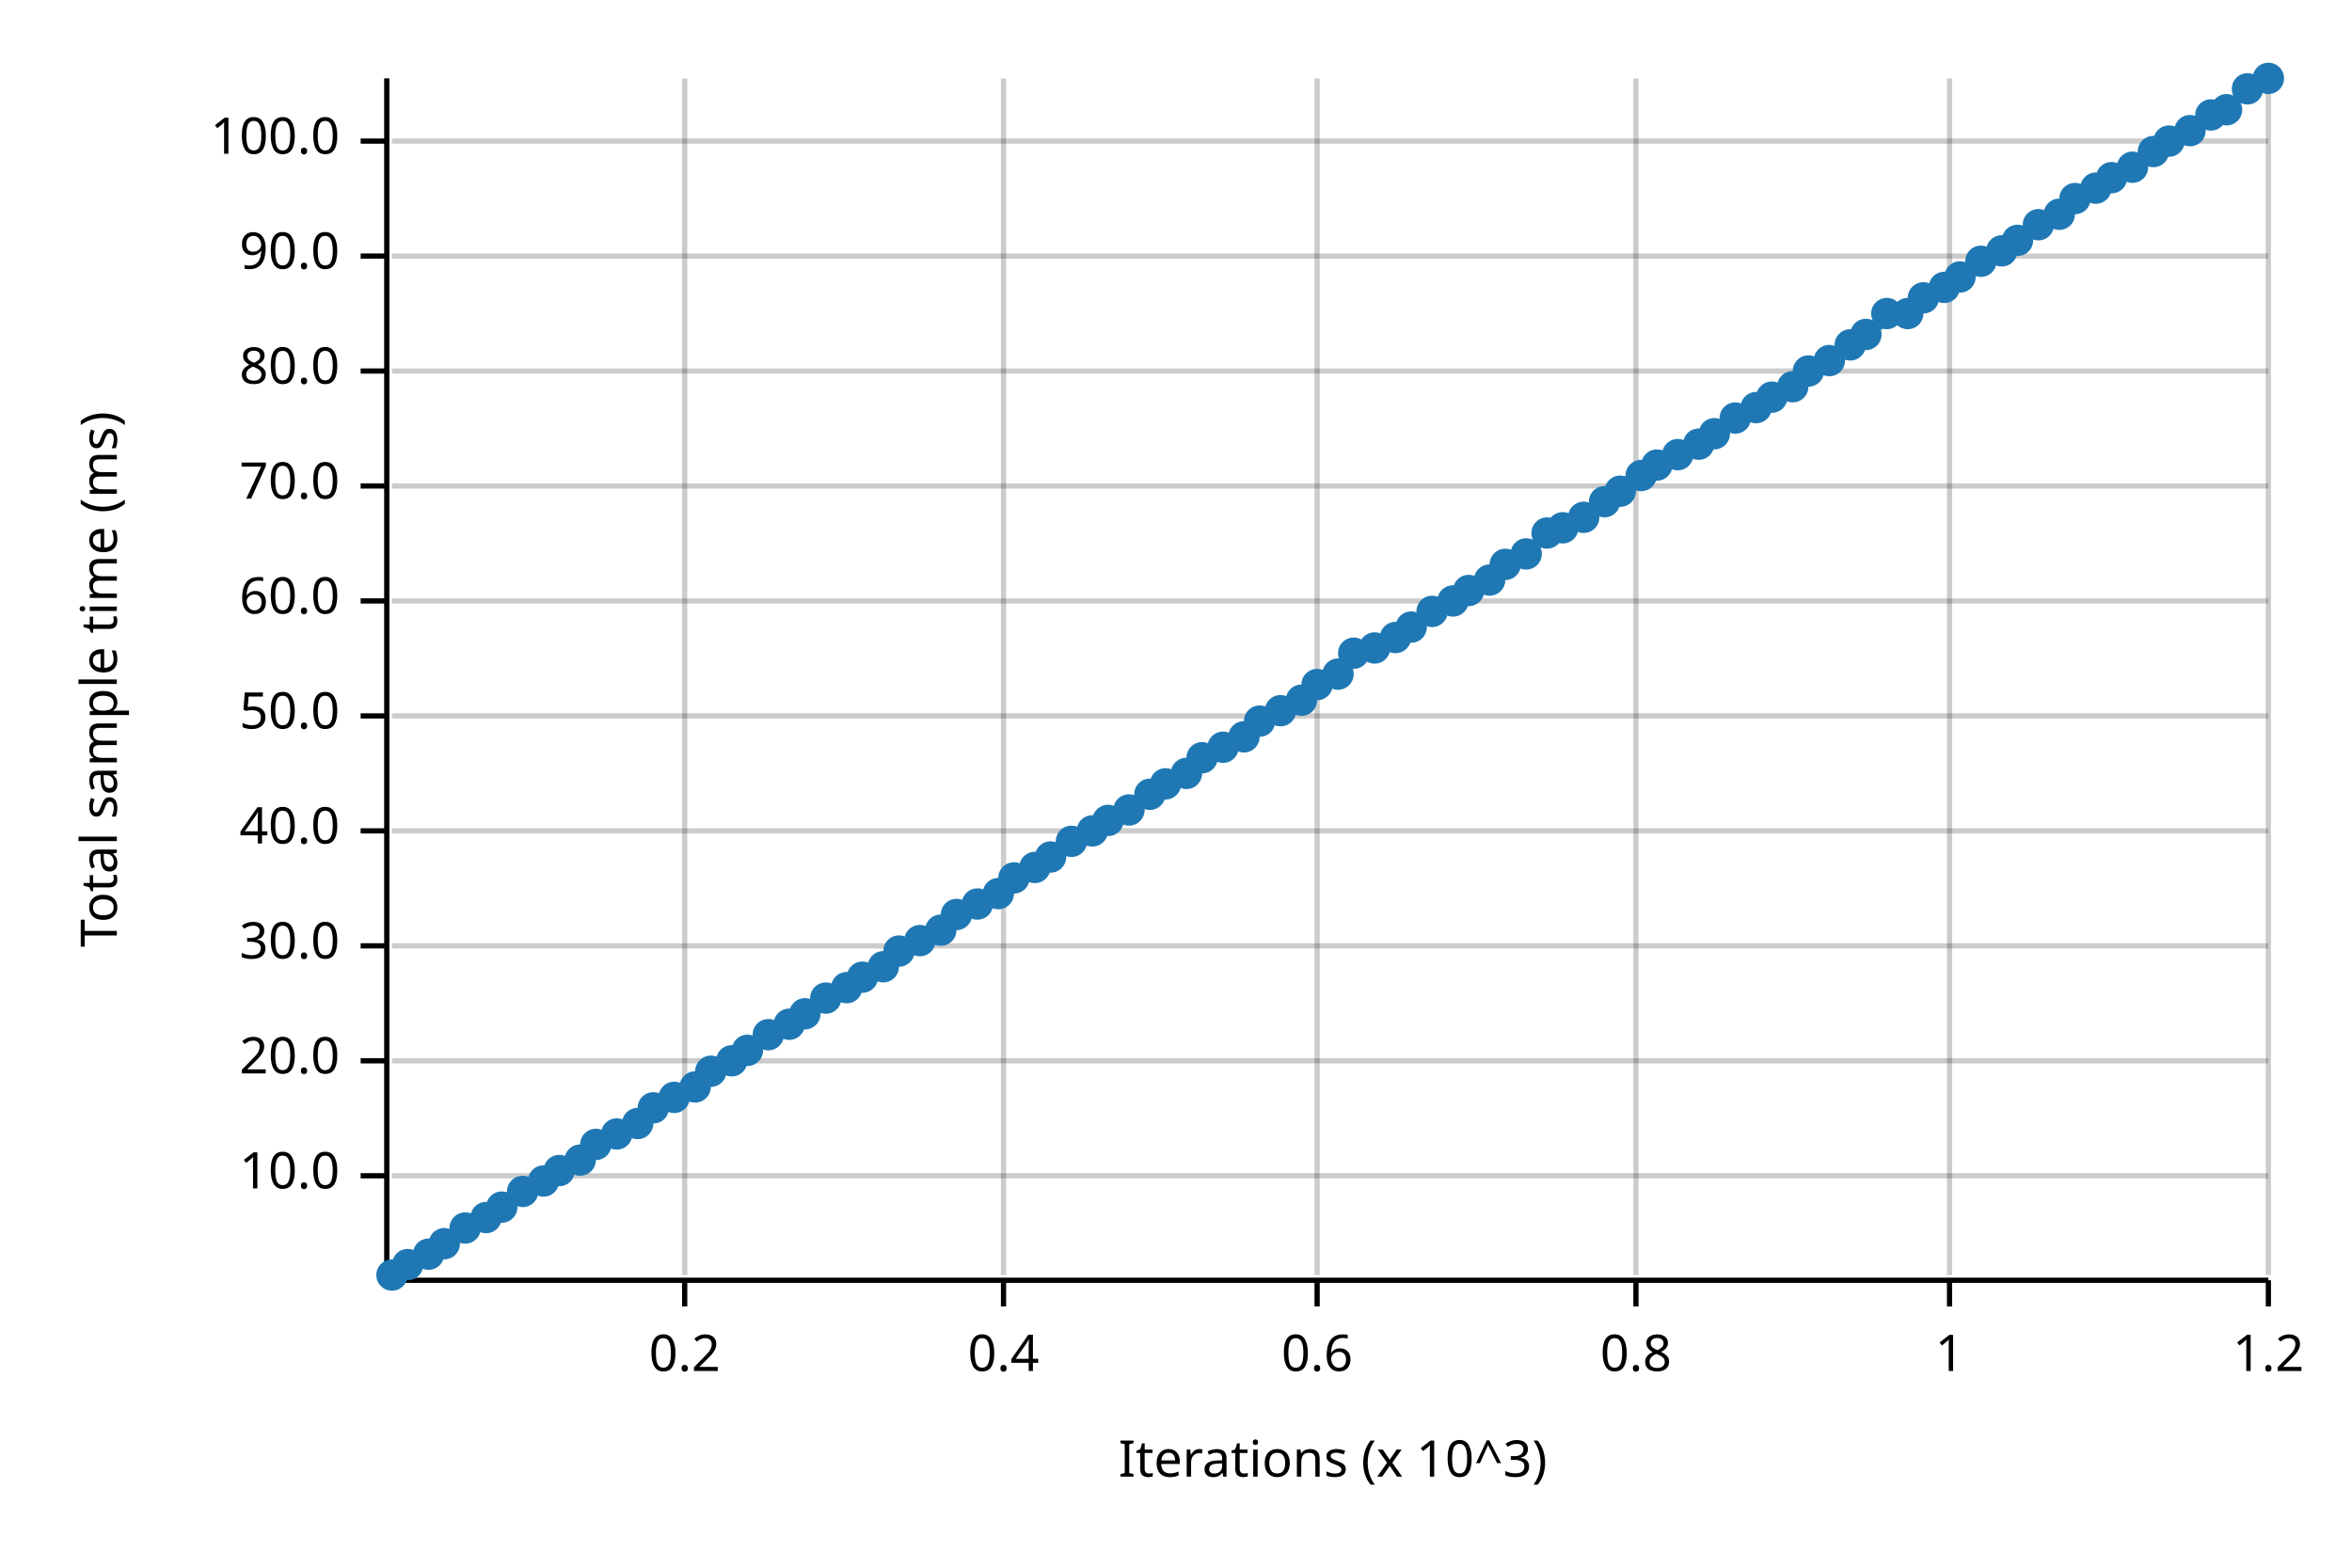
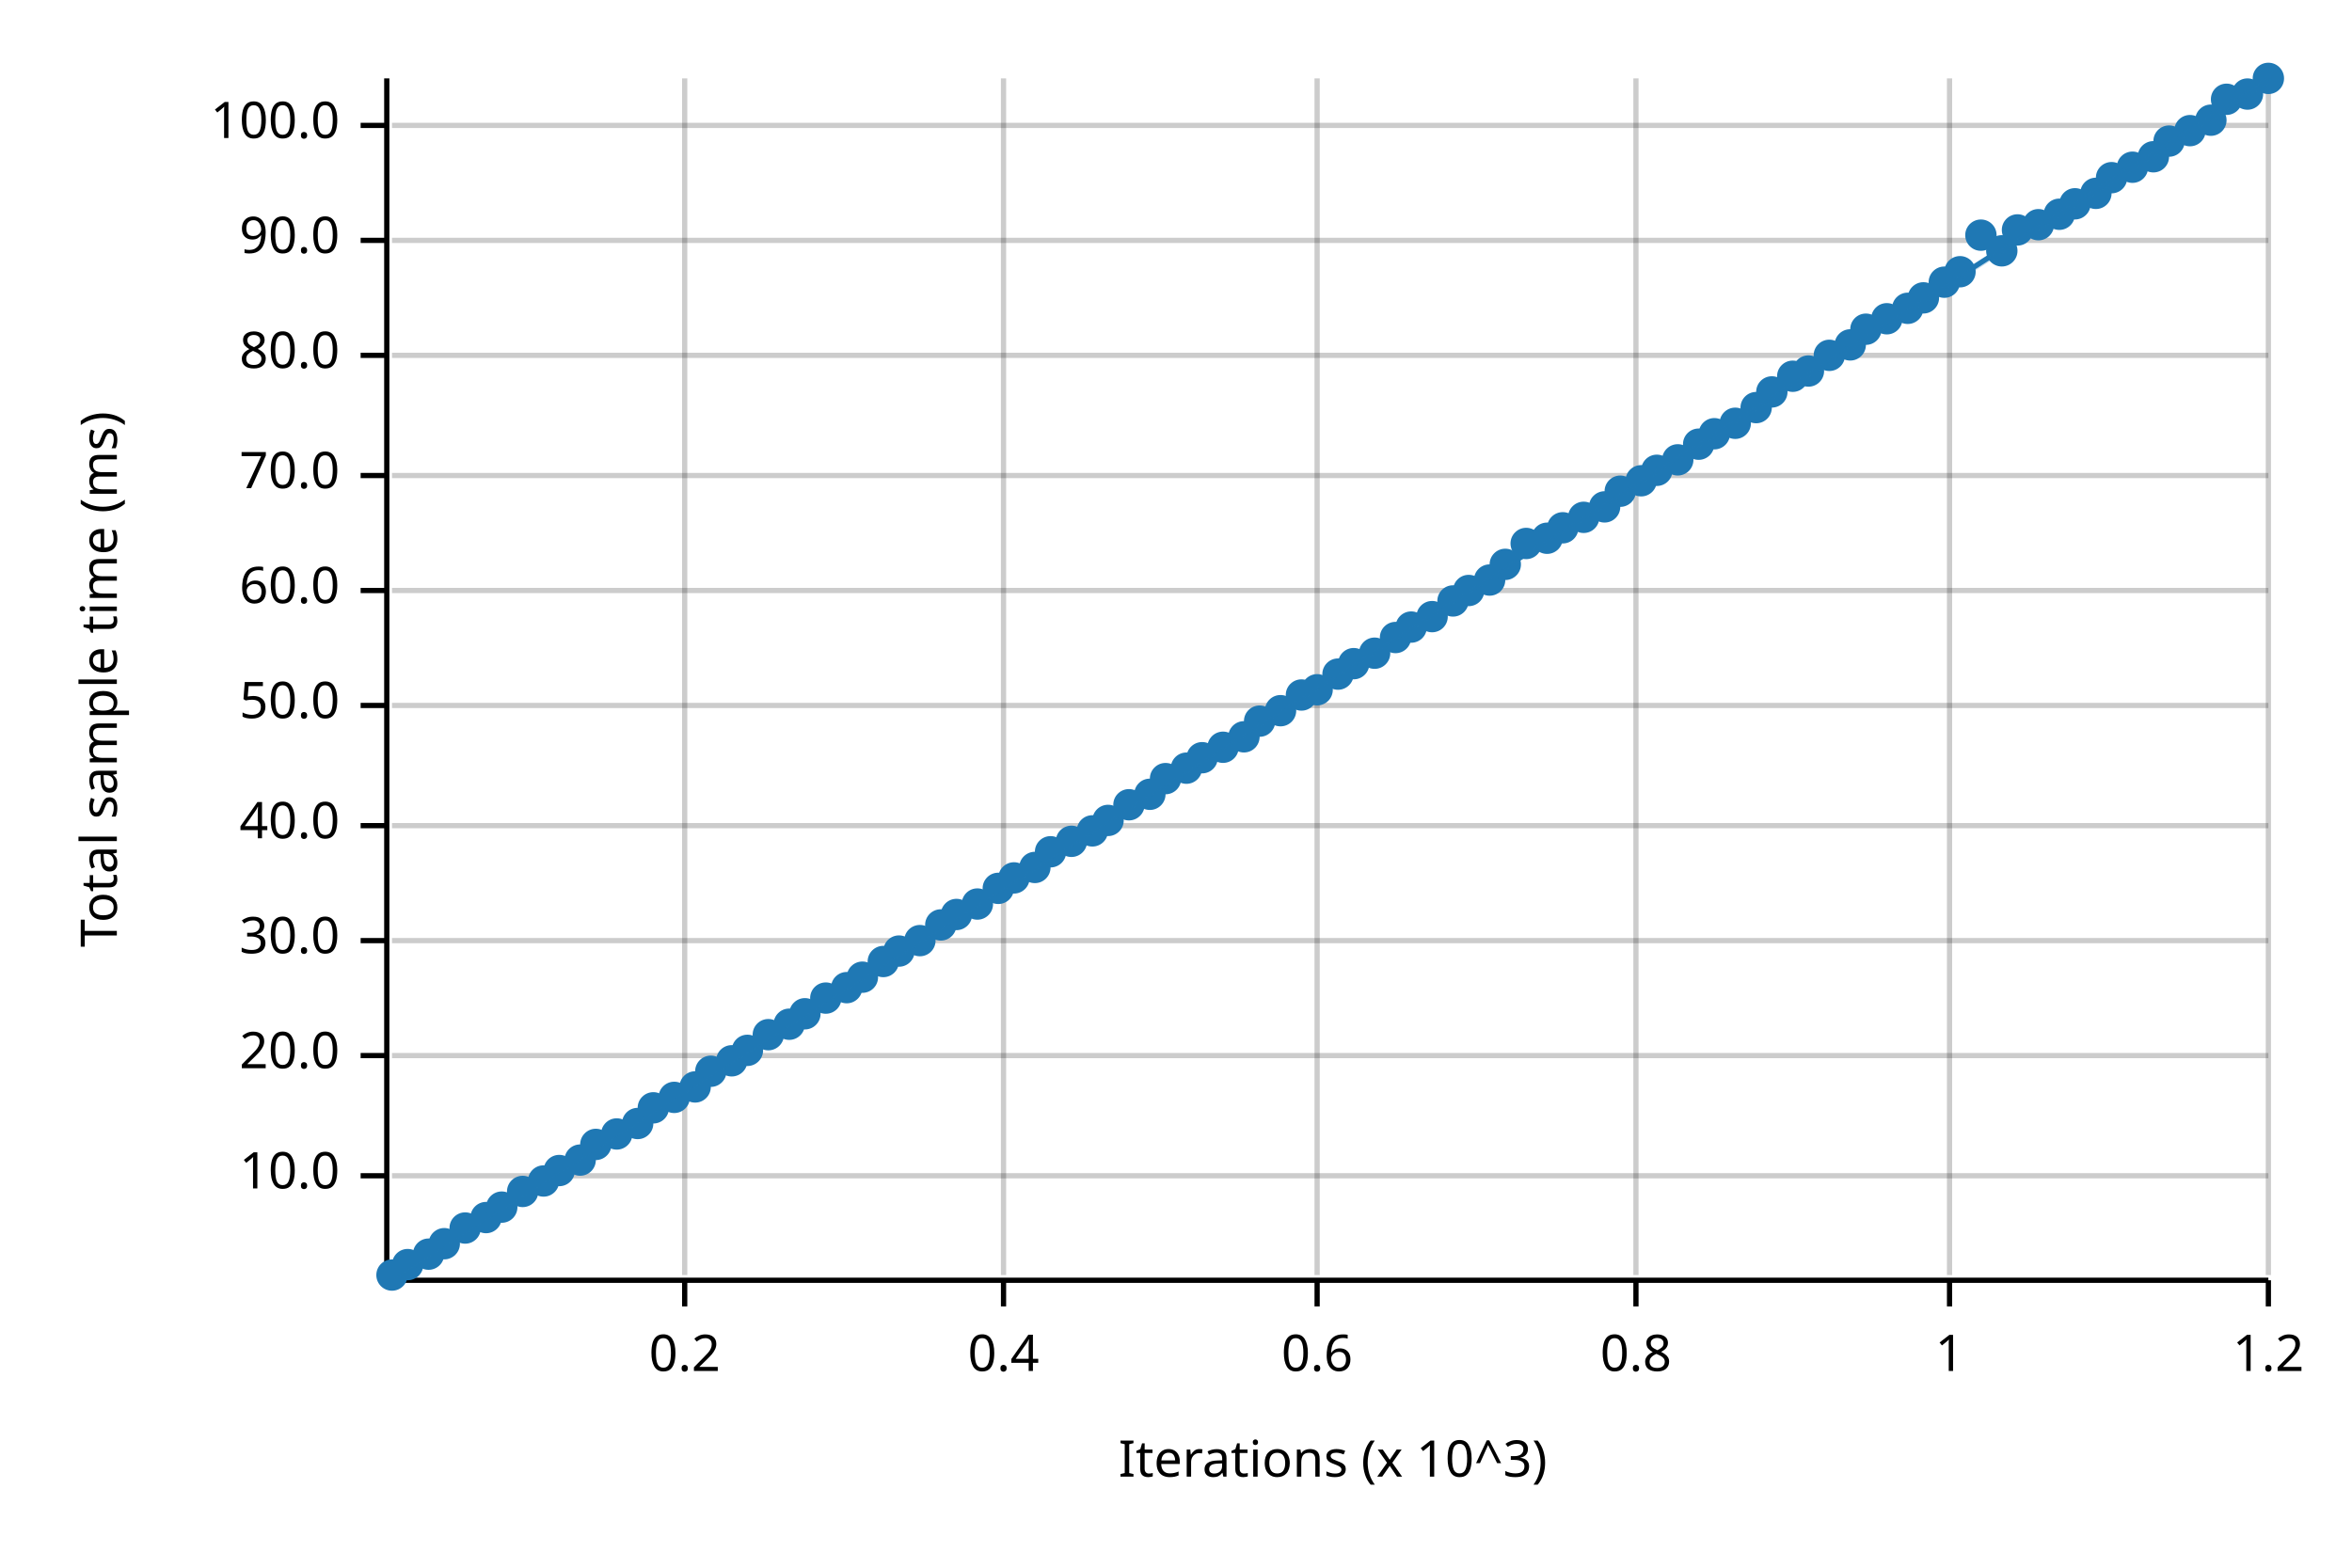
<svg xmlns="http://www.w3.org/2000/svg" width="450" height="300" viewBox="0 0 450 300">
  <text x="15" y="130" dy="0.76em" text-anchor="middle" font-family="sans-serif" font-size="9.677" opacity="1" fill="#000000" transform="rotate(270, 15, 130)">
Total sample time (ms)
</text>
  <text x="255" y="285" dy="-0.5ex" text-anchor="middle" font-family="sans-serif" font-size="9.677" opacity="1" fill="#000000">
Iterations (x 10^3)
</text>
  <line opacity="0.2" stroke="#000000" stroke-width="1" x1="131" y1="244" x2="131" y2="15" />
  <line opacity="0.2" stroke="#000000" stroke-width="1" x1="192" y1="244" x2="192" y2="15" />
  <line opacity="0.2" stroke="#000000" stroke-width="1" x1="252" y1="244" x2="252" y2="15" />
  <line opacity="0.2" stroke="#000000" stroke-width="1" x1="313" y1="244" x2="313" y2="15" />
  <line opacity="0.2" stroke="#000000" stroke-width="1" x1="373" y1="244" x2="373" y2="15" />
  <line opacity="0.2" stroke="#000000" stroke-width="1" x1="434" y1="244" x2="434" y2="15" />
  <line opacity="0.2" stroke="#000000" stroke-width="1" x1="75" y1="225" x2="434" y2="225" />
-   <line opacity="0.2" stroke="#000000" stroke-width="1" x1="75" y1="203" x2="434" y2="203" />
-   <line opacity="0.2" stroke="#000000" stroke-width="1" x1="75" y1="181" x2="434" y2="181" />
-   <line opacity="0.2" stroke="#000000" stroke-width="1" x1="75" y1="159" x2="434" y2="159" />
-   <line opacity="0.2" stroke="#000000" stroke-width="1" x1="75" y1="137" x2="434" y2="137" />
-   <line opacity="0.2" stroke="#000000" stroke-width="1" x1="75" y1="115" x2="434" y2="115" />
-   <line opacity="0.2" stroke="#000000" stroke-width="1" x1="75" y1="93" x2="434" y2="93" />
-   <line opacity="0.2" stroke="#000000" stroke-width="1" x1="75" y1="71" x2="434" y2="71" />
-   <line opacity="0.2" stroke="#000000" stroke-width="1" x1="75" y1="49" x2="434" y2="49" />
-   <line opacity="0.2" stroke="#000000" stroke-width="1" x1="75" y1="27" x2="434" y2="27" />
+   <line opacity="0.2" stroke="#000000" stroke-width="1" x1="75" y1="202" x2="434" y2="202" />
+   <line opacity="0.2" stroke="#000000" stroke-width="1" x1="75" y1="180" x2="434" y2="180" />
+   <line opacity="0.2" stroke="#000000" stroke-width="1" x1="75" y1="158" x2="434" y2="158" />
+   <line opacity="0.2" stroke="#000000" stroke-width="1" x1="75" y1="135" x2="434" y2="135" />
+   <line opacity="0.2" stroke="#000000" stroke-width="1" x1="75" y1="113" x2="434" y2="113" />
+   <line opacity="0.2" stroke="#000000" stroke-width="1" x1="75" y1="91" x2="434" y2="91" />
+   <line opacity="0.2" stroke="#000000" stroke-width="1" x1="75" y1="68" x2="434" y2="68" />
+   <line opacity="0.2" stroke="#000000" stroke-width="1" x1="75" y1="46" x2="434" y2="46" />
+   <line opacity="0.2" stroke="#000000" stroke-width="1" x1="75" y1="24" x2="434" y2="24" />
  <polyline fill="none" opacity="1" stroke="#000000" stroke-width="1" points="74,15 74,244 " />
  <text x="65" y="225" dy="0.5ex" text-anchor="end" font-family="sans-serif" font-size="9.677" opacity="1" fill="#000000">
10.0
</text>
  <polyline fill="none" opacity="1" stroke="#000000" stroke-width="1" points="69,225 74,225 " />
-   <text x="65" y="203" dy="0.5ex" text-anchor="end" font-family="sans-serif" font-size="9.677" opacity="1" fill="#000000">
+   <text x="65" y="202" dy="0.5ex" text-anchor="end" font-family="sans-serif" font-size="9.677" opacity="1" fill="#000000">
20.0
</text>
-   <polyline fill="none" opacity="1" stroke="#000000" stroke-width="1" points="69,203 74,203 " />
-   <text x="65" y="181" dy="0.5ex" text-anchor="end" font-family="sans-serif" font-size="9.677" opacity="1" fill="#000000">
+   <polyline fill="none" opacity="1" stroke="#000000" stroke-width="1" points="69,202 74,202 " />
+   <text x="65" y="180" dy="0.5ex" text-anchor="end" font-family="sans-serif" font-size="9.677" opacity="1" fill="#000000">
30.0
</text>
-   <polyline fill="none" opacity="1" stroke="#000000" stroke-width="1" points="69,181 74,181 " />
-   <text x="65" y="159" dy="0.5ex" text-anchor="end" font-family="sans-serif" font-size="9.677" opacity="1" fill="#000000">
+   <polyline fill="none" opacity="1" stroke="#000000" stroke-width="1" points="69,180 74,180 " />
+   <text x="65" y="158" dy="0.5ex" text-anchor="end" font-family="sans-serif" font-size="9.677" opacity="1" fill="#000000">
40.0
</text>
-   <polyline fill="none" opacity="1" stroke="#000000" stroke-width="1" points="69,159 74,159 " />
-   <text x="65" y="137" dy="0.5ex" text-anchor="end" font-family="sans-serif" font-size="9.677" opacity="1" fill="#000000">
+   <polyline fill="none" opacity="1" stroke="#000000" stroke-width="1" points="69,158 74,158 " />
+   <text x="65" y="135" dy="0.5ex" text-anchor="end" font-family="sans-serif" font-size="9.677" opacity="1" fill="#000000">
50.0
</text>
-   <polyline fill="none" opacity="1" stroke="#000000" stroke-width="1" points="69,137 74,137 " />
-   <text x="65" y="115" dy="0.5ex" text-anchor="end" font-family="sans-serif" font-size="9.677" opacity="1" fill="#000000">
+   <polyline fill="none" opacity="1" stroke="#000000" stroke-width="1" points="69,135 74,135 " />
+   <text x="65" y="113" dy="0.5ex" text-anchor="end" font-family="sans-serif" font-size="9.677" opacity="1" fill="#000000">
60.0
</text>
-   <polyline fill="none" opacity="1" stroke="#000000" stroke-width="1" points="69,115 74,115 " />
-   <text x="65" y="93" dy="0.5ex" text-anchor="end" font-family="sans-serif" font-size="9.677" opacity="1" fill="#000000">
+   <polyline fill="none" opacity="1" stroke="#000000" stroke-width="1" points="69,113 74,113 " />
+   <text x="65" y="91" dy="0.5ex" text-anchor="end" font-family="sans-serif" font-size="9.677" opacity="1" fill="#000000">
70.0
</text>
-   <polyline fill="none" opacity="1" stroke="#000000" stroke-width="1" points="69,93 74,93 " />
-   <text x="65" y="71" dy="0.5ex" text-anchor="end" font-family="sans-serif" font-size="9.677" opacity="1" fill="#000000">
+   <polyline fill="none" opacity="1" stroke="#000000" stroke-width="1" points="69,91 74,91 " />
+   <text x="65" y="68" dy="0.5ex" text-anchor="end" font-family="sans-serif" font-size="9.677" opacity="1" fill="#000000">
80.0
</text>
-   <polyline fill="none" opacity="1" stroke="#000000" stroke-width="1" points="69,71 74,71 " />
-   <text x="65" y="49" dy="0.5ex" text-anchor="end" font-family="sans-serif" font-size="9.677" opacity="1" fill="#000000">
+   <polyline fill="none" opacity="1" stroke="#000000" stroke-width="1" points="69,68 74,68 " />
+   <text x="65" y="46" dy="0.5ex" text-anchor="end" font-family="sans-serif" font-size="9.677" opacity="1" fill="#000000">
90.0
</text>
-   <polyline fill="none" opacity="1" stroke="#000000" stroke-width="1" points="69,49 74,49 " />
-   <text x="65" y="27" dy="0.5ex" text-anchor="end" font-family="sans-serif" font-size="9.677" opacity="1" fill="#000000">
+   <polyline fill="none" opacity="1" stroke="#000000" stroke-width="1" points="69,46 74,46 " />
+   <text x="65" y="24" dy="0.5ex" text-anchor="end" font-family="sans-serif" font-size="9.677" opacity="1" fill="#000000">
100.0
</text>
-   <polyline fill="none" opacity="1" stroke="#000000" stroke-width="1" points="69,27 74,27 " />
+   <polyline fill="none" opacity="1" stroke="#000000" stroke-width="1" points="69,24 74,24 " />
  <polyline fill="none" opacity="1" stroke="#000000" stroke-width="1" points="75,245 434,245 " />
  <text x="131" y="255" dy="0.76em" text-anchor="middle" font-family="sans-serif" font-size="9.677" opacity="1" fill="#000000">
0.2
</text>
  <polyline fill="none" opacity="1" stroke="#000000" stroke-width="1" points="131,245 131,250 " />
  <text x="192" y="255" dy="0.76em" text-anchor="middle" font-family="sans-serif" font-size="9.677" opacity="1" fill="#000000">
0.4
</text>
  <polyline fill="none" opacity="1" stroke="#000000" stroke-width="1" points="192,245 192,250 " />
  <text x="252" y="255" dy="0.76em" text-anchor="middle" font-family="sans-serif" font-size="9.677" opacity="1" fill="#000000">
0.6
</text>
  <polyline fill="none" opacity="1" stroke="#000000" stroke-width="1" points="252,245 252,250 " />
  <text x="313" y="255" dy="0.76em" text-anchor="middle" font-family="sans-serif" font-size="9.677" opacity="1" fill="#000000">
0.8
</text>
  <polyline fill="none" opacity="1" stroke="#000000" stroke-width="1" points="313,245 313,250 " />
  <text x="373" y="255" dy="0.76em" text-anchor="middle" font-family="sans-serif" font-size="9.677" opacity="1" fill="#000000">
1
</text>
  <polyline fill="none" opacity="1" stroke="#000000" stroke-width="1" points="373,245 373,250 " />
  <text x="434" y="255" dy="0.76em" text-anchor="middle" font-family="sans-serif" font-size="9.677" opacity="1" fill="#000000">
1.2
</text>
  <polyline fill="none" opacity="1" stroke="#000000" stroke-width="1" points="434,245 434,250 " />
  <circle cx="75" cy="244" r="3" opacity="1" fill="#1F78B4" stroke="none" stroke-width="1" />
  <circle cx="78" cy="242" r="3" opacity="1" fill="#1F78B4" stroke="none" stroke-width="1" />
  <circle cx="82" cy="240" r="3" opacity="1" fill="#1F78B4" stroke="none" stroke-width="1" />
  <circle cx="85" cy="238" r="3" opacity="1" fill="#1F78B4" stroke="none" stroke-width="1" />
  <circle cx="89" cy="235" r="3" opacity="1" fill="#1F78B4" stroke="none" stroke-width="1" />
  <circle cx="93" cy="233" r="3" opacity="1" fill="#1F78B4" stroke="none" stroke-width="1" />
  <circle cx="96" cy="231" r="3" opacity="1" fill="#1F78B4" stroke="none" stroke-width="1" />
  <circle cx="100" cy="228" r="3" opacity="1" fill="#1F78B4" stroke="none" stroke-width="1" />
  <circle cx="104" cy="226" r="3" opacity="1" fill="#1F78B4" stroke="none" stroke-width="1" />
  <circle cx="107" cy="224" r="3" opacity="1" fill="#1F78B4" stroke="none" stroke-width="1" />
  <circle cx="111" cy="222" r="3" opacity="1" fill="#1F78B4" stroke="none" stroke-width="1" />
  <circle cx="114" cy="219" r="3" opacity="1" fill="#1F78B4" stroke="none" stroke-width="1" />
  <circle cx="118" cy="217" r="3" opacity="1" fill="#1F78B4" stroke="none" stroke-width="1" />
  <circle cx="122" cy="215" r="3" opacity="1" fill="#1F78B4" stroke="none" stroke-width="1" />
  <circle cx="125" cy="212" r="3" opacity="1" fill="#1F78B4" stroke="none" stroke-width="1" />
  <circle cx="129" cy="210" r="3" opacity="1" fill="#1F78B4" stroke="none" stroke-width="1" />
  <circle cx="133" cy="208" r="3" opacity="1" fill="#1F78B4" stroke="none" stroke-width="1" />
  <circle cx="136" cy="205" r="3" opacity="1" fill="#1F78B4" stroke="none" stroke-width="1" />
  <circle cx="140" cy="203" r="3" opacity="1" fill="#1F78B4" stroke="none" stroke-width="1" />
  <circle cx="143" cy="201" r="3" opacity="1" fill="#1F78B4" stroke="none" stroke-width="1" />
  <circle cx="147" cy="198" r="3" opacity="1" fill="#1F78B4" stroke="none" stroke-width="1" />
  <circle cx="151" cy="196" r="3" opacity="1" fill="#1F78B4" stroke="none" stroke-width="1" />
  <circle cx="154" cy="194" r="3" opacity="1" fill="#1F78B4" stroke="none" stroke-width="1" />
  <circle cx="158" cy="191" r="3" opacity="1" fill="#1F78B4" stroke="none" stroke-width="1" />
  <circle cx="162" cy="189" r="3" opacity="1" fill="#1F78B4" stroke="none" stroke-width="1" />
  <circle cx="165" cy="187" r="3" opacity="1" fill="#1F78B4" stroke="none" stroke-width="1" />
-   <circle cx="169" cy="185" r="3" opacity="1" fill="#1F78B4" stroke="none" stroke-width="1" />
+   <circle cx="169" cy="184" r="3" opacity="1" fill="#1F78B4" stroke="none" stroke-width="1" />
  <circle cx="172" cy="182" r="3" opacity="1" fill="#1F78B4" stroke="none" stroke-width="1" />
  <circle cx="176" cy="180" r="3" opacity="1" fill="#1F78B4" stroke="none" stroke-width="1" />
-   <circle cx="180" cy="178" r="3" opacity="1" fill="#1F78B4" stroke="none" stroke-width="1" />
+   <circle cx="180" cy="177" r="3" opacity="1" fill="#1F78B4" stroke="none" stroke-width="1" />
  <circle cx="183" cy="175" r="3" opacity="1" fill="#1F78B4" stroke="none" stroke-width="1" />
  <circle cx="187" cy="173" r="3" opacity="1" fill="#1F78B4" stroke="none" stroke-width="1" />
-   <circle cx="191" cy="171" r="3" opacity="1" fill="#1F78B4" stroke="none" stroke-width="1" />
+   <circle cx="191" cy="170" r="3" opacity="1" fill="#1F78B4" stroke="none" stroke-width="1" />
  <circle cx="194" cy="168" r="3" opacity="1" fill="#1F78B4" stroke="none" stroke-width="1" />
  <circle cx="198" cy="166" r="3" opacity="1" fill="#1F78B4" stroke="none" stroke-width="1" />
-   <circle cx="201" cy="164" r="3" opacity="1" fill="#1F78B4" stroke="none" stroke-width="1" />
+   <circle cx="201" cy="163" r="3" opacity="1" fill="#1F78B4" stroke="none" stroke-width="1" />
  <circle cx="205" cy="161" r="3" opacity="1" fill="#1F78B4" stroke="none" stroke-width="1" />
  <circle cx="209" cy="159" r="3" opacity="1" fill="#1F78B4" stroke="none" stroke-width="1" />
  <circle cx="212" cy="157" r="3" opacity="1" fill="#1F78B4" stroke="none" stroke-width="1" />
-   <circle cx="216" cy="155" r="3" opacity="1" fill="#1F78B4" stroke="none" stroke-width="1" />
+   <circle cx="216" cy="154" r="3" opacity="1" fill="#1F78B4" stroke="none" stroke-width="1" />
  <circle cx="220" cy="152" r="3" opacity="1" fill="#1F78B4" stroke="none" stroke-width="1" />
-   <circle cx="223" cy="150" r="3" opacity="1" fill="#1F78B4" stroke="none" stroke-width="1" />
-   <circle cx="227" cy="148" r="3" opacity="1" fill="#1F78B4" stroke="none" stroke-width="1" />
+   <circle cx="223" cy="149" r="3" opacity="1" fill="#1F78B4" stroke="none" stroke-width="1" />
+   <circle cx="227" cy="147" r="3" opacity="1" fill="#1F78B4" stroke="none" stroke-width="1" />
  <circle cx="230" cy="145" r="3" opacity="1" fill="#1F78B4" stroke="none" stroke-width="1" />
  <circle cx="234" cy="143" r="3" opacity="1" fill="#1F78B4" stroke="none" stroke-width="1" />
  <circle cx="238" cy="141" r="3" opacity="1" fill="#1F78B4" stroke="none" stroke-width="1" />
  <circle cx="241" cy="138" r="3" opacity="1" fill="#1F78B4" stroke="none" stroke-width="1" />
  <circle cx="245" cy="136" r="3" opacity="1" fill="#1F78B4" stroke="none" stroke-width="1" />
-   <circle cx="249" cy="134" r="3" opacity="1" fill="#1F78B4" stroke="none" stroke-width="1" />
-   <circle cx="252" cy="131" r="3" opacity="1" fill="#1F78B4" stroke="none" stroke-width="1" />
+   <circle cx="249" cy="133" r="3" opacity="1" fill="#1F78B4" stroke="none" stroke-width="1" />
+   <circle cx="252" cy="132" r="3" opacity="1" fill="#1F78B4" stroke="none" stroke-width="1" />
  <circle cx="256" cy="129" r="3" opacity="1" fill="#1F78B4" stroke="none" stroke-width="1" />
-   <circle cx="259" cy="125" r="3" opacity="1" fill="#1F78B4" stroke="none" stroke-width="1" />
-   <circle cx="263" cy="124" r="3" opacity="1" fill="#1F78B4" stroke="none" stroke-width="1" />
+   <circle cx="259" cy="127" r="3" opacity="1" fill="#1F78B4" stroke="none" stroke-width="1" />
+   <circle cx="263" cy="125" r="3" opacity="1" fill="#1F78B4" stroke="none" stroke-width="1" />
  <circle cx="267" cy="122" r="3" opacity="1" fill="#1F78B4" stroke="none" stroke-width="1" />
  <circle cx="270" cy="120" r="3" opacity="1" fill="#1F78B4" stroke="none" stroke-width="1" />
-   <circle cx="274" cy="117" r="3" opacity="1" fill="#1F78B4" stroke="none" stroke-width="1" />
+   <circle cx="274" cy="118" r="3" opacity="1" fill="#1F78B4" stroke="none" stroke-width="1" />
  <circle cx="278" cy="115" r="3" opacity="1" fill="#1F78B4" stroke="none" stroke-width="1" />
  <circle cx="281" cy="113" r="3" opacity="1" fill="#1F78B4" stroke="none" stroke-width="1" />
  <circle cx="285" cy="111" r="3" opacity="1" fill="#1F78B4" stroke="none" stroke-width="1" />
  <circle cx="288" cy="108" r="3" opacity="1" fill="#1F78B4" stroke="none" stroke-width="1" />
-   <circle cx="292" cy="106" r="3" opacity="1" fill="#1F78B4" stroke="none" stroke-width="1" />
-   <circle cx="296" cy="102" r="3" opacity="1" fill="#1F78B4" stroke="none" stroke-width="1" />
+   <circle cx="292" cy="104" r="3" opacity="1" fill="#1F78B4" stroke="none" stroke-width="1" />
+   <circle cx="296" cy="103" r="3" opacity="1" fill="#1F78B4" stroke="none" stroke-width="1" />
  <circle cx="299" cy="101" r="3" opacity="1" fill="#1F78B4" stroke="none" stroke-width="1" />
  <circle cx="303" cy="99" r="3" opacity="1" fill="#1F78B4" stroke="none" stroke-width="1" />
-   <circle cx="307" cy="96" r="3" opacity="1" fill="#1F78B4" stroke="none" stroke-width="1" />
+   <circle cx="307" cy="97" r="3" opacity="1" fill="#1F78B4" stroke="none" stroke-width="1" />
  <circle cx="310" cy="94" r="3" opacity="1" fill="#1F78B4" stroke="none" stroke-width="1" />
-   <circle cx="314" cy="91" r="3" opacity="1" fill="#1F78B4" stroke="none" stroke-width="1" />
-   <circle cx="317" cy="89" r="3" opacity="1" fill="#1F78B4" stroke="none" stroke-width="1" />
-   <circle cx="321" cy="87" r="3" opacity="1" fill="#1F78B4" stroke="none" stroke-width="1" />
+   <circle cx="314" cy="92" r="3" opacity="1" fill="#1F78B4" stroke="none" stroke-width="1" />
+   <circle cx="317" cy="90" r="3" opacity="1" fill="#1F78B4" stroke="none" stroke-width="1" />
+   <circle cx="321" cy="88" r="3" opacity="1" fill="#1F78B4" stroke="none" stroke-width="1" />
  <circle cx="325" cy="85" r="3" opacity="1" fill="#1F78B4" stroke="none" stroke-width="1" />
  <circle cx="328" cy="83" r="3" opacity="1" fill="#1F78B4" stroke="none" stroke-width="1" />
-   <circle cx="332" cy="80" r="3" opacity="1" fill="#1F78B4" stroke="none" stroke-width="1" />
+   <circle cx="332" cy="81" r="3" opacity="1" fill="#1F78B4" stroke="none" stroke-width="1" />
  <circle cx="336" cy="78" r="3" opacity="1" fill="#1F78B4" stroke="none" stroke-width="1" />
-   <circle cx="339" cy="76" r="3" opacity="1" fill="#1F78B4" stroke="none" stroke-width="1" />
-   <circle cx="343" cy="74" r="3" opacity="1" fill="#1F78B4" stroke="none" stroke-width="1" />
+   <circle cx="339" cy="75" r="3" opacity="1" fill="#1F78B4" stroke="none" stroke-width="1" />
+   <circle cx="343" cy="72" r="3" opacity="1" fill="#1F78B4" stroke="none" stroke-width="1" />
  <circle cx="346" cy="71" r="3" opacity="1" fill="#1F78B4" stroke="none" stroke-width="1" />
-   <circle cx="350" cy="69" r="3" opacity="1" fill="#1F78B4" stroke="none" stroke-width="1" />
+   <circle cx="350" cy="68" r="3" opacity="1" fill="#1F78B4" stroke="none" stroke-width="1" />
  <circle cx="354" cy="66" r="3" opacity="1" fill="#1F78B4" stroke="none" stroke-width="1" />
-   <circle cx="357" cy="64" r="3" opacity="1" fill="#1F78B4" stroke="none" stroke-width="1" />
-   <circle cx="361" cy="60" r="3" opacity="1" fill="#1F78B4" stroke="none" stroke-width="1" />
-   <circle cx="365" cy="60" r="3" opacity="1" fill="#1F78B4" stroke="none" stroke-width="1" />
+   <circle cx="357" cy="63" r="3" opacity="1" fill="#1F78B4" stroke="none" stroke-width="1" />
+   <circle cx="361" cy="61" r="3" opacity="1" fill="#1F78B4" stroke="none" stroke-width="1" />
+   <circle cx="365" cy="59" r="3" opacity="1" fill="#1F78B4" stroke="none" stroke-width="1" />
  <circle cx="368" cy="57" r="3" opacity="1" fill="#1F78B4" stroke="none" stroke-width="1" />
-   <circle cx="372" cy="55" r="3" opacity="1" fill="#1F78B4" stroke="none" stroke-width="1" />
-   <circle cx="375" cy="53" r="3" opacity="1" fill="#1F78B4" stroke="none" stroke-width="1" />
-   <circle cx="379" cy="50" r="3" opacity="1" fill="#1F78B4" stroke="none" stroke-width="1" />
+   <circle cx="372" cy="54" r="3" opacity="1" fill="#1F78B4" stroke="none" stroke-width="1" />
+   <circle cx="375" cy="52" r="3" opacity="1" fill="#1F78B4" stroke="none" stroke-width="1" />
+   <circle cx="379" cy="45" r="3" opacity="1" fill="#1F78B4" stroke="none" stroke-width="1" />
  <circle cx="383" cy="48" r="3" opacity="1" fill="#1F78B4" stroke="none" stroke-width="1" />
-   <circle cx="386" cy="46" r="3" opacity="1" fill="#1F78B4" stroke="none" stroke-width="1" />
+   <circle cx="386" cy="44" r="3" opacity="1" fill="#1F78B4" stroke="none" stroke-width="1" />
  <circle cx="390" cy="43" r="3" opacity="1" fill="#1F78B4" stroke="none" stroke-width="1" />
  <circle cx="394" cy="41" r="3" opacity="1" fill="#1F78B4" stroke="none" stroke-width="1" />
-   <circle cx="397" cy="38" r="3" opacity="1" fill="#1F78B4" stroke="none" stroke-width="1" />
-   <circle cx="401" cy="36" r="3" opacity="1" fill="#1F78B4" stroke="none" stroke-width="1" />
+   <circle cx="397" cy="39" r="3" opacity="1" fill="#1F78B4" stroke="none" stroke-width="1" />
+   <circle cx="401" cy="37" r="3" opacity="1" fill="#1F78B4" stroke="none" stroke-width="1" />
  <circle cx="404" cy="34" r="3" opacity="1" fill="#1F78B4" stroke="none" stroke-width="1" />
  <circle cx="408" cy="32" r="3" opacity="1" fill="#1F78B4" stroke="none" stroke-width="1" />
-   <circle cx="412" cy="29" r="3" opacity="1" fill="#1F78B4" stroke="none" stroke-width="1" />
+   <circle cx="412" cy="30" r="3" opacity="1" fill="#1F78B4" stroke="none" stroke-width="1" />
  <circle cx="415" cy="27" r="3" opacity="1" fill="#1F78B4" stroke="none" stroke-width="1" />
  <circle cx="419" cy="25" r="3" opacity="1" fill="#1F78B4" stroke="none" stroke-width="1" />
-   <circle cx="423" cy="22" r="3" opacity="1" fill="#1F78B4" stroke="none" stroke-width="1" />
-   <circle cx="426" cy="21" r="3" opacity="1" fill="#1F78B4" stroke="none" stroke-width="1" />
-   <circle cx="430" cy="17" r="3" opacity="1" fill="#1F78B4" stroke="none" stroke-width="1" />
+   <circle cx="423" cy="23" r="3" opacity="1" fill="#1F78B4" stroke="none" stroke-width="1" />
+   <circle cx="426" cy="19" r="3" opacity="1" fill="#1F78B4" stroke="none" stroke-width="1" />
+   <circle cx="430" cy="18" r="3" opacity="1" fill="#1F78B4" stroke="none" stroke-width="1" />
  <circle cx="434" cy="15" r="3" opacity="1" fill="#1F78B4" stroke="none" stroke-width="1" />
  <polyline fill="none" opacity="1" stroke="#1F78B4" stroke-width="1" points="75,245 434,15 " />
  <polygon opacity="0.25" fill="#1F78B4" points="75,245 434,16 434,15 " />
</svg>
